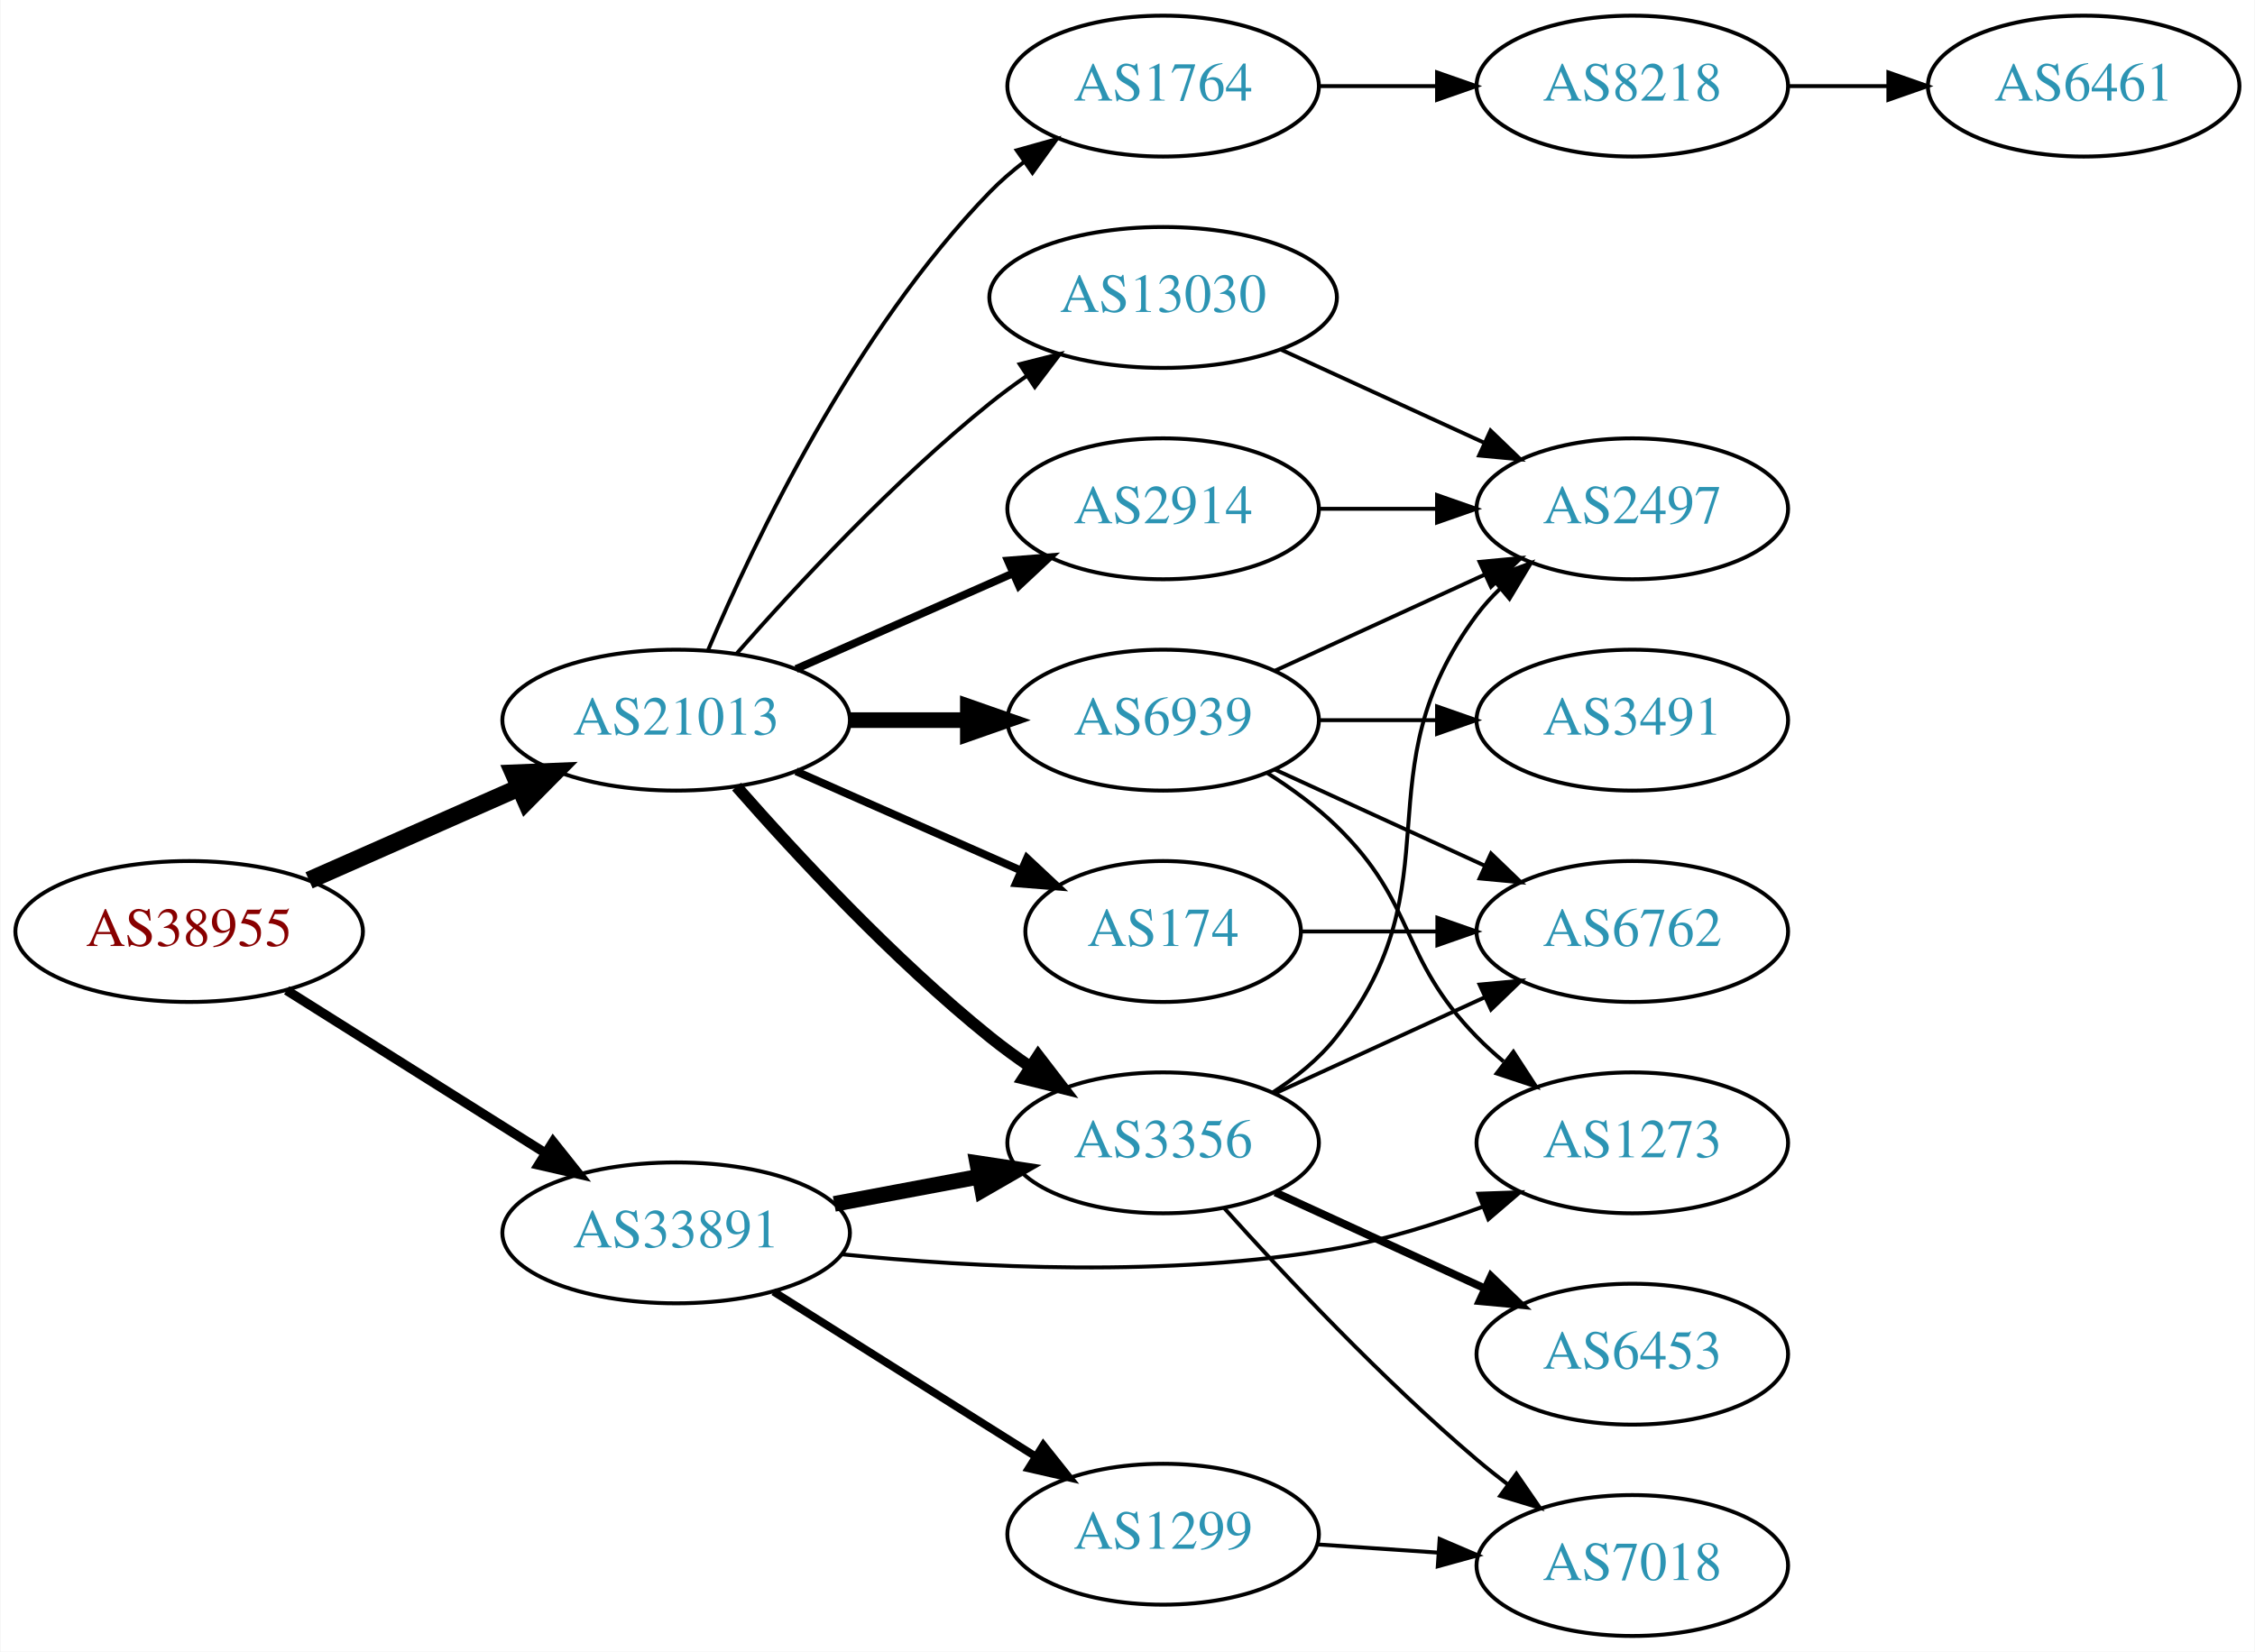
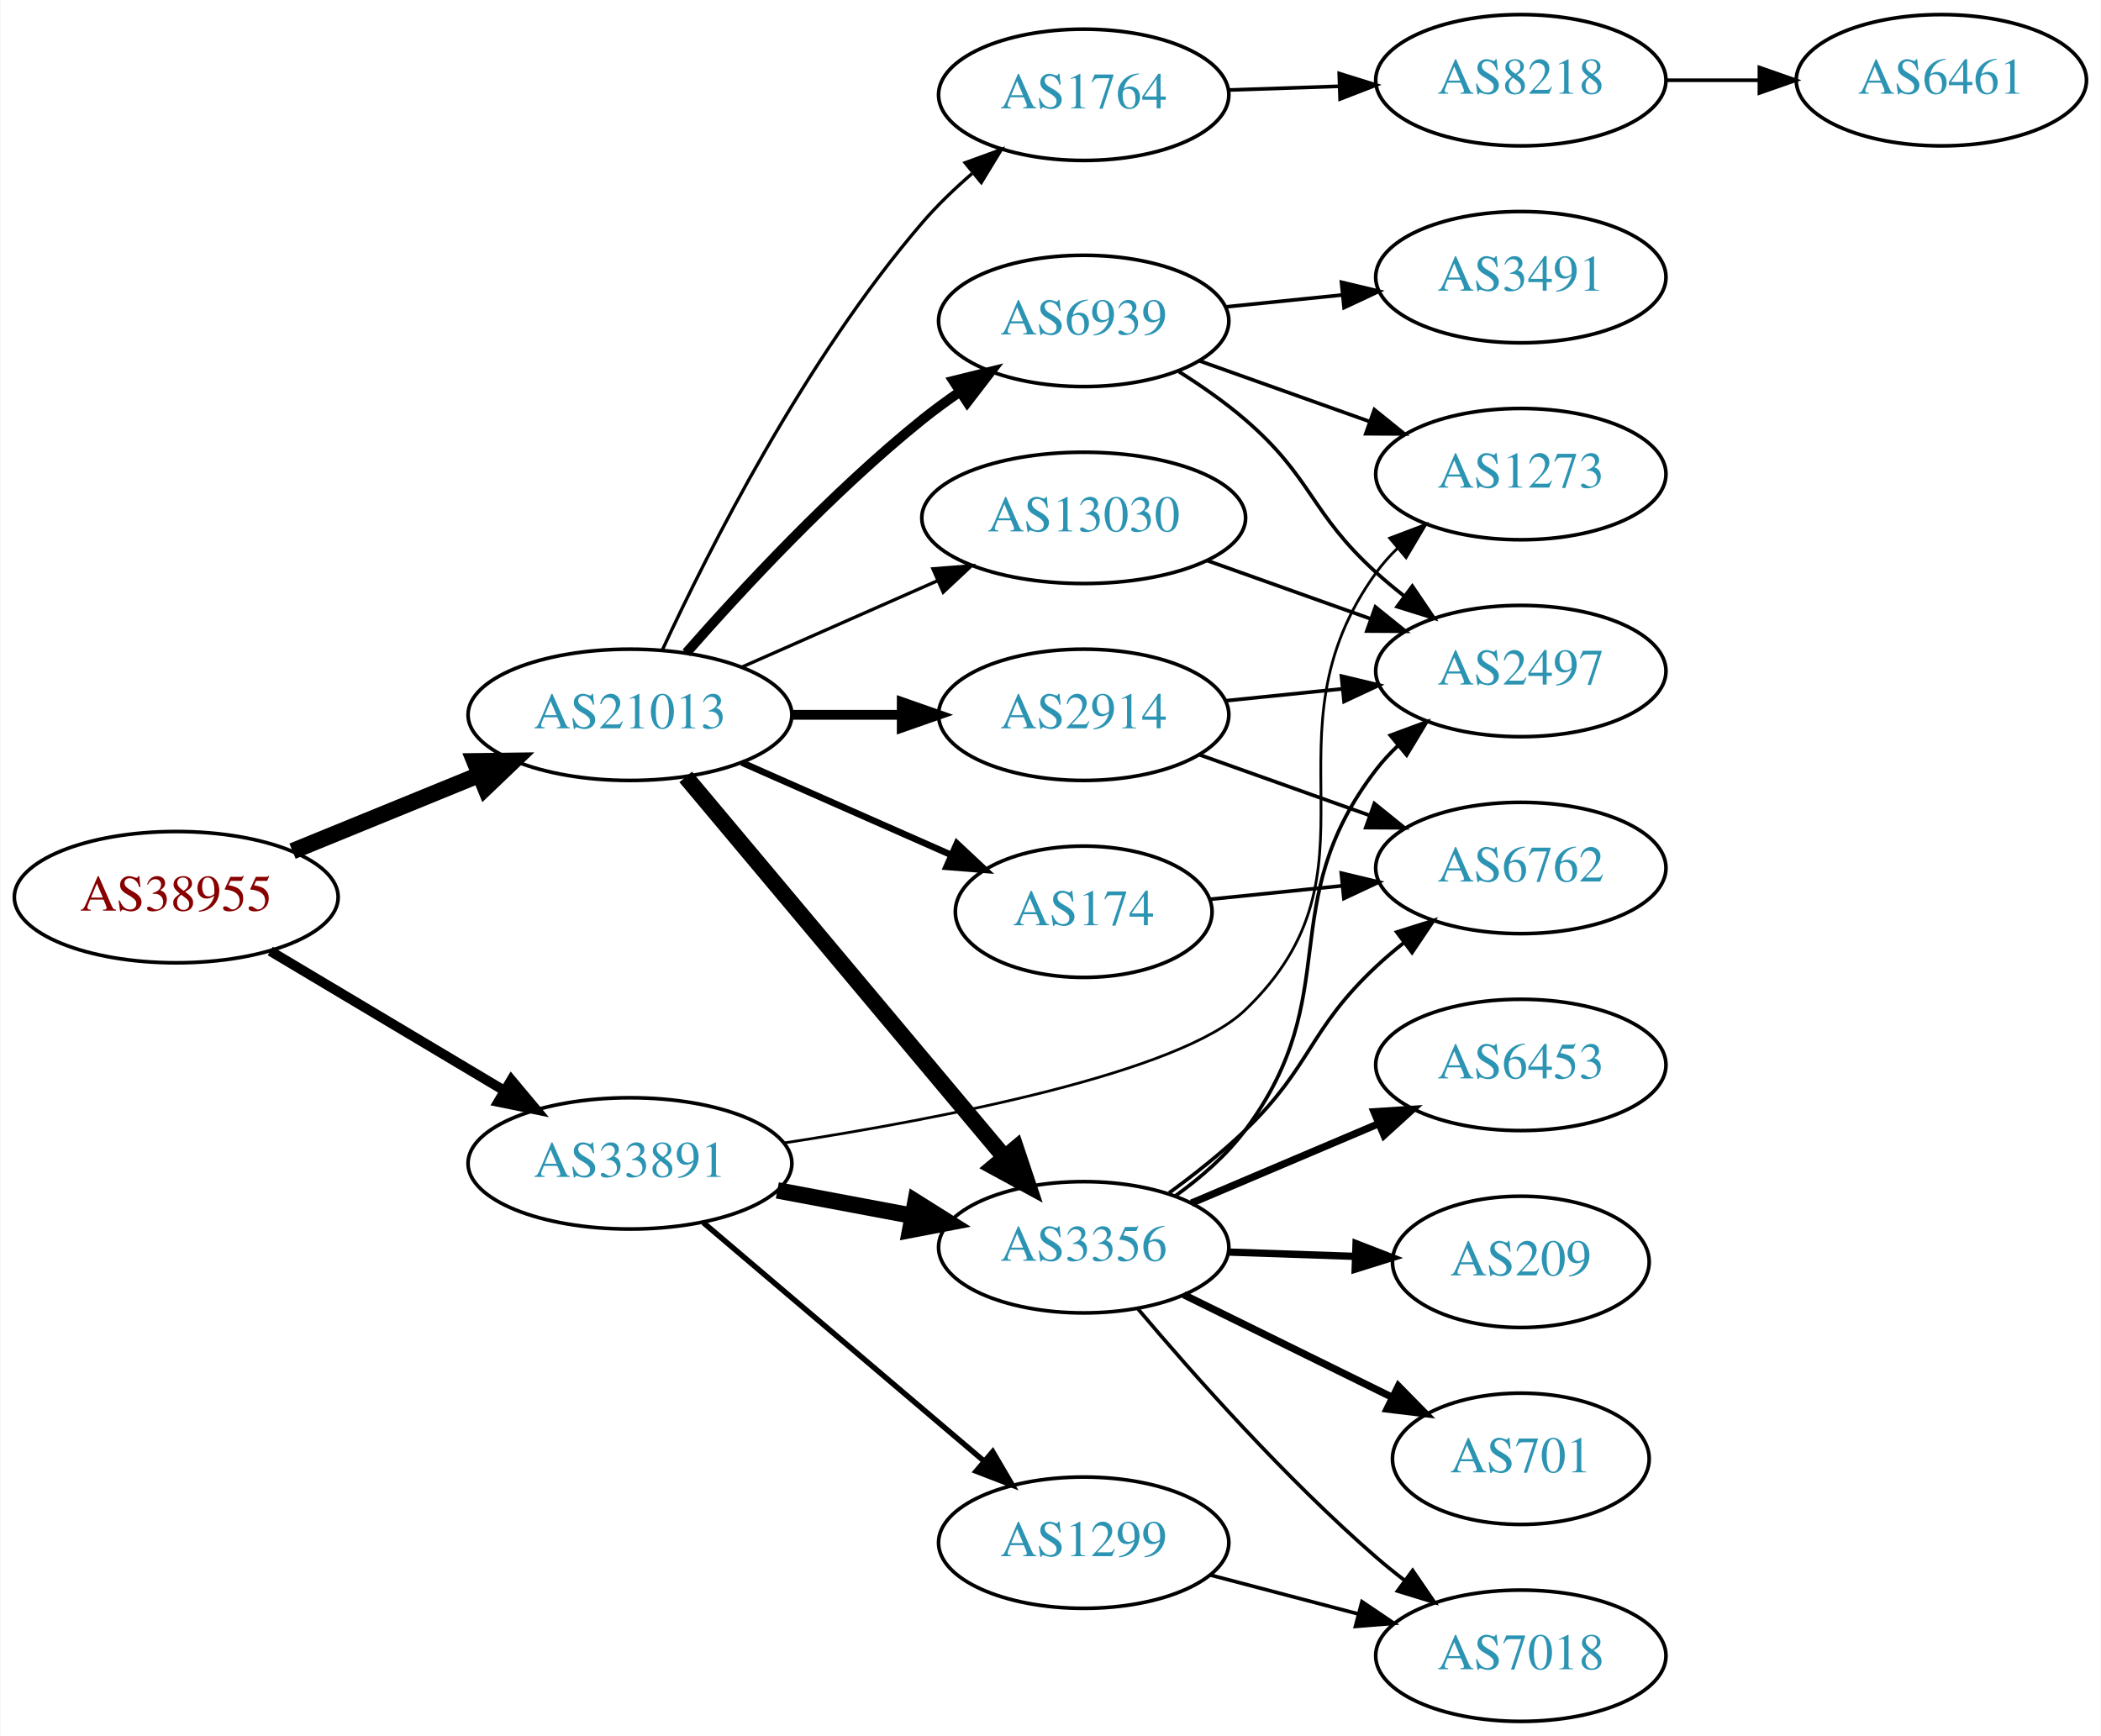
- <svg xmlns="http://www.w3.org/2000/svg" xmlns:xlink="http://www.w3.org/1999/xlink" width="576pt" height="422pt" viewBox="0.00 0.00 575.76 422.00">
-   <g id="graph0" class="graph" transform="scale(1 1) rotate(0) translate(4 418)">
-     <polygon fill="white" stroke="none" points="-4,4 -4,-418 571.762,-418 571.762,4 -4,4" />
+ <svg xmlns="http://www.w3.org/2000/svg" xmlns:xlink="http://www.w3.org/1999/xlink" width="576pt" height="476pt" viewBox="0.00 0.00 575.76 476.00">
+   <g id="graph0" class="graph" transform="scale(1 1) rotate(0) translate(4 472)">
+     <polygon fill="white" stroke="none" points="-4,4 -4,-472 571.762,-472 571.762,4 -4,4" />
    <g id="node1" class="node">
      <g id="a_node1">
        <a xlink:href="/asn/38955" xlink:title="AS38955 ~ World4You Internet Services GmbH [AT]">
-           <ellipse fill="#ffffff" stroke="black" cx="44.196" cy="-180" rx="44.393" ry="18" />
-           <text text-anchor="middle" x="44.196" y="-176.3" font-family="Times,serif" font-size="14.00" fill="#880000">AS38955</text>
+           <ellipse fill="#ffffff" stroke="black" cx="44.196" cy="-226" rx="44.393" ry="18" />
+           <text text-anchor="middle" x="44.196" y="-222.3" font-family="Times,serif" font-size="14.00" fill="#880000">AS38955</text>
        </a>
      </g>
    </g>
    <g id="node2" class="node">
      <g id="a_node2">
        <a xlink:href="/asn/21013" xlink:title="AS21013 ~ Wels, AT [AT]">
-           <ellipse fill="#ffffff" stroke="black" cx="168.588" cy="-234" rx="44.393" ry="18" />
-           <text text-anchor="middle" x="168.588" y="-230.3" font-family="Times,serif" font-size="14.00" fill="#2c94b3">AS21013</text>
+           <ellipse fill="#ffffff" stroke="black" cx="168.588" cy="-276" rx="44.393" ry="18" />
+           <text text-anchor="middle" x="168.588" y="-272.3" font-family="Times,serif" font-size="14.00" fill="#2c94b3">AS21013</text>
        </a>
      </g>
    </g>
    <g id="edge1" class="edge">
-       <path fill="none" stroke="black" stroke-width="4.5" d="M74.824,-193.072C90.941,-200.183 111.081,-209.069 128.473,-216.742" />
-       <polygon fill="black" stroke="black" stroke-width="4.5" points="127.071,-220.427 137.809,-220.861 130.249,-213.222 127.071,-220.427" />
+       <path fill="none" stroke="black" stroke-width="4.5" d="M76.081,-238.617C91.591,-244.953 110.576,-252.709 127.225,-259.511" />
+       <polygon fill="black" stroke="black" stroke-width="4.5" points="125.967,-263.25 136.713,-263.387 128.945,-255.96 125.967,-263.25" />
    </g>
    <g id="node3" class="node">
      <g id="a_node3">
        <a xlink:href="/asn/33891" xlink:title="AS33891 ~ CORE-BACKBONE GMBH GLOBAL NETWORK [DE]">
-           <ellipse fill="#ffffff" stroke="black" cx="168.588" cy="-103" rx="44.393" ry="18" />
-           <text text-anchor="middle" x="168.588" y="-99.3" font-family="Times,serif" font-size="14.00" fill="#2c94b3">AS33891</text>
+           <ellipse fill="#ffffff" stroke="black" cx="168.588" cy="-153" rx="44.393" ry="18" />
+           <text text-anchor="middle" x="168.588" y="-149.3" font-family="Times,serif" font-size="14.00" fill="#2c94b3">AS33891</text>
        </a>
      </g>
    </g>
    <g id="edge2" class="edge">
-       <path fill="none" stroke="black" stroke-width="2.423" d="M69.085,-164.971C87.955,-153.099 114.478,-136.413 135.249,-123.345" />
-       <polygon fill="black" stroke="black" stroke-width="2.423" points="137.159,-126.279 143.76,-117.991 133.431,-120.354 137.159,-126.279" />
+       <path fill="none" stroke="black" stroke-width="2.7" d="M69.964,-211.227C88.461,-200.195 113.94,-184.998 134.23,-172.896" />
+       <polygon fill="black" stroke="black" stroke-width="2.7" points="136.062,-175.879 142.857,-167.751 132.476,-169.867 136.062,-175.879" />
    </g>
    <g id="node4" class="node">
      <g id="a_node4">
-         <a xlink:href="/asn/6939" xlink:title="AS6939 ~ Hurricane Electric LLC [US]">
-           <ellipse fill="#ffffff" stroke="black" cx="292.98" cy="-234" rx="39.794" ry="18" />
-           <text text-anchor="middle" x="292.98" y="-230.3" font-family="Times,serif" font-size="14.00" fill="#2c94b3">AS6939</text>
+         <a xlink:href="/asn/1764" xlink:title="AS1764 ~ NEXTLAYER-AS [AT]">
+           <ellipse fill="#ffffff" stroke="black" cx="292.98" cy="-446" rx="39.794" ry="18" />
+           <text text-anchor="middle" x="292.98" y="-442.3" font-family="Times,serif" font-size="14.00" fill="#2c94b3">AS1764</text>
        </a>
      </g>
    </g>
    <g id="edge3" class="edge">
-       <path fill="none" stroke="black" stroke-width="4" d="M213.084,-234C222.773,-234 233.11,-234 243.002,-234" />
-       <polygon fill="black" stroke="black" stroke-width="4" points="243.105,-237.5 253.105,-234 243.105,-230.5 243.105,-237.5" />
+       <path fill="none" stroke="black" stroke-width="0.9" d="M177.532,-293.919C190.116,-321.088 216.541,-373.502 248.784,-411 252.816,-415.688 257.534,-420.222 262.344,-424.385" />
+       <polygon fill="black" stroke="black" stroke-width="0.9" points="260.466,-427.371 270.419,-431.002 264.903,-421.957 260.466,-427.371" />
    </g>
    <g id="node5" class="node">
      <g id="a_node5">
-         <a xlink:href="/asn/1764" xlink:title="AS1764 ~ NEXTLAYER-AS [AT]">
-           <ellipse fill="#ffffff" stroke="black" cx="292.98" cy="-396" rx="39.794" ry="18" />
-           <text text-anchor="middle" x="292.98" y="-392.3" font-family="Times,serif" font-size="14.00" fill="#2c94b3">AS1764</text>
+         <a xlink:href="/asn/2914" xlink:title="AS2914 ~ NTT America, Inc. [US]">
+           <ellipse fill="#ffffff" stroke="black" cx="292.98" cy="-276" rx="39.794" ry="18" />
+           <text text-anchor="middle" x="292.98" y="-272.3" font-family="Times,serif" font-size="14.00" fill="#2c94b3">AS2914</text>
        </a>
      </g>
    </g>
    <g id="edge4" class="edge">
-       <path fill="none" stroke="black" d="M176.779,-251.975C188.546,-279.682 214.12,-333.348 248.784,-369 251.404,-371.695 254.345,-374.239 257.428,-376.608" />
-       <polygon fill="black" stroke="black" points="255.594,-379.597 265.796,-382.455 259.603,-373.859 255.594,-379.597" />
+       <path fill="none" stroke="black" stroke-width="2.7" d="M213.084,-276C222.773,-276 233.11,-276 243.002,-276" />
+       <polygon fill="black" stroke="black" stroke-width="2.7" points="243.105,-279.5 253.105,-276 243.105,-272.5 243.105,-279.5" />
    </g>
    <g id="node6" class="node">
      <g id="a_node6">
-         <a xlink:href="/asn/174" xlink:title="AS174 ~ Cogent Communications [US]">
-           <ellipse fill="#ffffff" stroke="black" cx="292.98" cy="-180" rx="35.194" ry="18" />
-           <text text-anchor="middle" x="292.98" y="-176.3" font-family="Times,serif" font-size="14.00" fill="#2c94b3">AS174</text>
+         <a xlink:href="/asn/13030" xlink:title="AS13030 ~ Init7 (Switzerland) Ltd. [CH]">
+           <ellipse fill="#ffffff" stroke="black" cx="292.98" cy="-330" rx="44.393" ry="18" />
+           <text text-anchor="middle" x="292.98" y="-326.3" font-family="Times,serif" font-size="14.00" fill="#2c94b3">AS13030</text>
        </a>
      </g>
    </g>
    <g id="edge5" class="edge">
-       <path fill="none" stroke="black" stroke-width="2" d="M199.216,-220.928C216.487,-213.308 238.378,-203.65 256.556,-195.629" />
-       <polygon fill="black" stroke="black" stroke-width="2" points="258.213,-198.724 265.949,-191.485 255.387,-192.32 258.213,-198.724" />
+       <path fill="none" stroke="black" stroke-width="0.9" d="M199.216,-289.072C215.333,-296.183 235.473,-305.069 252.865,-312.742" />
+       <polygon fill="black" stroke="black" stroke-width="0.9" points="251.639,-316.027 262.201,-316.861 254.465,-309.622 251.639,-316.027" />
    </g>
    <g id="node7" class="node">
      <g id="a_node7">
-         <a xlink:href="/asn/3356" xlink:title="AS3356 ~ Level 3 Parent, LLC [US]">
-           <ellipse fill="#ffffff" stroke="black" cx="292.98" cy="-126" rx="39.794" ry="18" />
-           <text text-anchor="middle" x="292.98" y="-122.3" font-family="Times,serif" font-size="14.00" fill="#2c94b3">AS3356</text>
+         <a xlink:href="/asn/174" xlink:title="AS174 ~ Cogent Communications [US]">
+           <ellipse fill="#ffffff" stroke="black" cx="292.98" cy="-222" rx="35.194" ry="18" />
+           <text text-anchor="middle" x="292.98" y="-218.3" font-family="Times,serif" font-size="14.00" fill="#2c94b3">AS174</text>
        </a>
      </g>
    </g>
    <g id="edge6" class="edge">
-       <path fill="none" stroke="black" stroke-width="3" d="M184.021,-217.017C199.152,-199.771 224.116,-172.852 248.784,-153 252.04,-150.38 255.565,-147.808 259.149,-145.354" />
-       <polygon fill="black" stroke="black" stroke-width="3" points="261.068,-148.281 267.522,-139.879 257.237,-142.423 261.068,-148.281" />
+       <path fill="none" stroke="black" stroke-width="1.8" d="M199.216,-262.928C216.487,-255.308 238.378,-245.65 256.556,-237.629" />
+       <polygon fill="black" stroke="black" stroke-width="1.8" points="258.213,-240.724 265.949,-233.485 255.387,-234.32 258.213,-240.724" />
    </g>
    <g id="node8" class="node">
      <g id="a_node8">
-         <a xlink:href="/asn/2914" xlink:title="AS2914 ~ NTT America, Inc. [US]">
-           <ellipse fill="#ffffff" stroke="black" cx="292.98" cy="-288" rx="39.794" ry="18" />
-           <text text-anchor="middle" x="292.98" y="-284.3" font-family="Times,serif" font-size="14.00" fill="#2c94b3">AS2914</text>
+         <a xlink:href="/asn/3356" xlink:title="AS3356 ~ Level 3 Parent, LLC [US]">
+           <ellipse fill="#ffffff" stroke="black" cx="292.98" cy="-130" rx="39.794" ry="18" />
+           <text text-anchor="middle" x="292.98" y="-126.3" font-family="Times,serif" font-size="14.00" fill="#2c94b3">AS3356</text>
        </a>
      </g>
    </g>
    <g id="edge7" class="edge">
-       <path fill="none" stroke="black" stroke-width="2" d="M199.216,-247.072C215.81,-254.393 236.67,-263.597 254.403,-271.421" />
-       <polygon fill="black" stroke="black" stroke-width="2" points="253.325,-274.77 263.887,-275.605 256.151,-268.366 253.325,-274.77" />
+       <path fill="none" stroke="black" stroke-width="4.5" d="M183.868,-258.966C205.425,-233.251 246.393,-184.381 271.241,-154.74" />
+       <polygon fill="black" stroke="black" stroke-width="4.5" points="274.385,-157.118 277.792,-146.925 268.35,-152.059 274.385,-157.118" />
    </g>
    <g id="node9" class="node">
      <g id="a_node9">
-         <a xlink:href="/asn/13030" xlink:title="AS13030 ~ Init7 (Switzerland) Ltd. [CH]">
-           <ellipse fill="#ffffff" stroke="black" cx="292.98" cy="-342" rx="44.393" ry="18" />
-           <text text-anchor="middle" x="292.98" y="-338.3" font-family="Times,serif" font-size="14.00" fill="#2c94b3">AS13030</text>
+         <a xlink:href="/asn/6939" xlink:title="AS6939 ~ Hurricane Electric LLC [US]">
+           <ellipse fill="#ffffff" stroke="black" cx="292.98" cy="-384" rx="39.794" ry="18" />
+           <text text-anchor="middle" x="292.98" y="-380.3" font-family="Times,serif" font-size="14.00" fill="#2c94b3">AS6939</text>
        </a>
      </g>
    </g>
    <g id="edge8" class="edge">
-       <path fill="none" stroke="black" d="M184.021,-250.983C199.152,-268.229 224.116,-295.148 248.784,-315 251.712,-317.357 254.859,-319.675 258.07,-321.902" />
-       <polygon fill="black" stroke="black" points="256.346,-324.958 266.618,-327.552 260.206,-319.118 256.346,-324.958" />
-     </g>
-     <g id="edge22" class="edge">
-       <path fill="none" stroke="black" stroke-width="4" d="M208.988,-110.404C220.78,-112.62 233.815,-115.069 245.991,-117.358" />
-       <polygon fill="black" stroke="black" stroke-width="4" points="245.498,-120.826 255.972,-119.233 246.791,-113.947 245.498,-120.826" />
-     </g>
-     <g id="node11" class="node">
-       <g id="a_node11">
+       <path fill="none" stroke="black" stroke-width="2.7" d="M184.021,-292.983C199.152,-310.229 224.116,-337.148 248.784,-357 252.04,-359.62 255.565,-362.192 259.149,-364.646" />
+       <polygon fill="black" stroke="black" stroke-width="2.7" points="257.237,-367.577 267.522,-370.121 261.068,-361.719 257.237,-367.577" />
+     </g>
+     <g id="edge25" class="edge">
+       <path fill="none" stroke="black" stroke-width="4.5" d="M208.988,-145.596C220.78,-143.38 233.815,-140.931 245.991,-138.642" />
+       <polygon fill="black" stroke="black" stroke-width="4.5" points="246.872,-142.483 255.972,-136.767 245.417,-134.744 246.872,-142.483" />
+     </g>
+     <g id="node19" class="node">
+       <g id="a_node19">
        <a xlink:href="/asn/1273" xlink:title="AS1273 ~ Vodafone Group PLC [EU]">
-           <ellipse fill="#ffffff" stroke="black" cx="412.823" cy="-126" rx="39.794" ry="18" />
-           <text text-anchor="middle" x="412.823" y="-122.3" font-family="Times,serif" font-size="14.00" fill="#2c94b3">AS1273</text>
+           <ellipse fill="#ffffff" stroke="black" cx="412.823" cy="-342" rx="39.794" ry="18" />
+           <text text-anchor="middle" x="412.823" y="-338.3" font-family="Times,serif" font-size="14.00" fill="#2c94b3">AS1273</text>
+         </a>
+       </g>
+     </g>
+     <g id="edge26" class="edge">
+       <path fill="none" stroke="black" stroke-width="0.75" d="M210.883,-158.608C254.444,-165.325 319.227,-177.856 337.176,-195 377.442,-233.459 340.542,-269.884 373.176,-315 374.885,-317.363 376.867,-319.59 379.013,-321.675" />
+       <polygon fill="black" stroke="black" stroke-width="0.75" points="376.872,-324.448 386.78,-328.201 381.375,-319.089 376.872,-324.448" />
+     </g>
+     <g id="node20" class="node">
+       <g id="a_node20">
+         <a xlink:href="/asn/1299" xlink:title="AS1299 ~ Telia Carrier [EU]">
+           <ellipse fill="#ffffff" stroke="black" cx="292.98" cy="-49" rx="39.794" ry="18" />
+           <text text-anchor="middle" x="292.98" y="-45.3" font-family="Times,serif" font-size="14.00" fill="#2c94b3">AS1299</text>
        </a>
      </g>
    </g>
    <g id="edge24" class="edge">
-       <path fill="none" stroke="black" d="M210.905,-97.529C245.033,-94.079 294.607,-91.538 337.176,-99 349.69,-101.194 362.871,-105.309 374.616,-109.677" />
-       <polygon fill="black" stroke="black" points="373.51,-113.002 384.098,-113.369 376.05,-106.479 373.51,-113.002" />
-     </g>
-     <g id="node18" class="node">
-       <g id="a_node18">
-         <a xlink:href="/asn/1299" xlink:title="AS1299 ~ Telia Carrier [EU]">
-           <ellipse fill="#ffffff" stroke="black" cx="292.98" cy="-26" rx="39.794" ry="18" />
-           <text text-anchor="middle" x="292.98" y="-22.3" font-family="Times,serif" font-size="14.00" fill="#2c94b3">AS1299</text>
-         </a>
-       </g>
-     </g>
-     <g id="edge23" class="edge">
-       <path fill="none" stroke="black" stroke-width="2" d="M193.477,-87.971C212.591,-75.946 239.556,-58.981 260.442,-45.841" />
-       <polygon fill="black" stroke="black" stroke-width="2" points="262.38,-48.757 268.981,-40.47 258.653,-42.832 262.38,-48.757" />
+       <path fill="none" stroke="black" stroke-width="1.5" d="M188.712,-136.75C209.401,-119.17 242.523,-91.025 265.661,-71.365" />
+       <polygon fill="black" stroke="black" stroke-width="1.5" points="268.038,-73.938 273.392,-64.795 263.505,-68.603 268.038,-73.938" />
    </g>
    <g id="node10" class="node">
      <g id="a_node10">
-         <a xlink:href="/asn/3491" xlink:title="AS3491 ~ PCCW Global, Inc. [US]">
-           <ellipse fill="#ffffff" stroke="black" cx="412.823" cy="-234" rx="39.794" ry="18" />
-           <text text-anchor="middle" x="412.823" y="-230.3" font-family="Times,serif" font-size="14.00" fill="#2c94b3">AS3491</text>
+         <a xlink:href="/asn/8218" xlink:title="AS8218 ~ legacy Neotelecoms [FR]">
+           <ellipse fill="#ffffff" stroke="black" cx="412.823" cy="-450" rx="39.794" ry="18" />
+           <text text-anchor="middle" x="412.823" y="-446.3" font-family="Times,serif" font-size="14.00" fill="#2c94b3">AS8218</text>
        </a>
      </g>
    </g>
    <g id="edge9" class="edge">
-       <path fill="none" stroke="black" d="M332.893,-234C342.446,-234 352.796,-234 362.759,-234" />
-       <polygon fill="black" stroke="black" points="362.951,-237.5 372.951,-234 362.951,-230.5 362.951,-237.5" />
-     </g>
-     <g id="edge10" class="edge">
-       <path fill="none" stroke="black" d="M319.509,-220.538C325.672,-216.638 331.974,-212.052 337.176,-207 357.87,-186.906 353.004,-173.617 373.176,-153 375.269,-150.861 377.553,-148.782 379.929,-146.79" />
-       <polygon fill="black" stroke="black" points="382.448,-149.268 388.229,-140.389 378.173,-143.725 382.448,-149.268" />
+       <path fill="none" stroke="black" d="M332.566,-447.31C342.333,-447.641 352.949,-448.002 363.144,-448.348" />
+       <polygon fill="black" stroke="black" points="363.037,-451.846 373.15,-448.687 363.275,-444.85 363.037,-451.846" />
    </g>
    <g id="node12" class="node">
      <g id="a_node12">
-         <a xlink:href="/asn/6762" xlink:title="AS6762 ~ TELECOM ITALIA SPARKLE S.p.A. [IT]">
-           <ellipse fill="#ffffff" stroke="black" cx="412.823" cy="-180" rx="39.794" ry="18" />
-           <text text-anchor="middle" x="412.823" y="-176.3" font-family="Times,serif" font-size="14.00" fill="#2c94b3">AS6762</text>
-         </a>
-       </g>
-     </g>
-     <g id="edge11" class="edge">
-       <path fill="none" stroke="black" d="M321.609,-221.339C337.566,-214.027 357.837,-204.739 375.119,-196.819" />
-       <polygon fill="black" stroke="black" points="376.734,-199.929 384.367,-192.581 373.818,-193.565 376.734,-199.929" />
-     </g>
-     <g id="node13" class="node">
-       <g id="a_node13">
        <a xlink:href="/asn/2497" xlink:title="AS2497 ~ Internet Initiative Japan Inc. [JP]">
          <ellipse fill="#ffffff" stroke="black" cx="412.823" cy="-288" rx="39.794" ry="18" />
          <text text-anchor="middle" x="412.823" y="-284.3" font-family="Times,serif" font-size="14.00" fill="#2c94b3">AS2497</text>
        </a>
      </g>
    </g>
+     <g id="edge22" class="edge">
+       <path fill="none" stroke="black" d="M331.915,-279.863C342.113,-280.901 353.275,-282.038 363.938,-283.124" />
+       <polygon fill="black" stroke="black" points="363.656,-286.613 373.959,-284.144 364.365,-279.649 363.656,-286.613" />
+     </g>
+     <g id="node13" class="node">
+       <g id="a_node13">
+         <a xlink:href="/asn/6762" xlink:title="AS6762 ~ TELECOM ITALIA SPARKLE S.p.A. [IT]">
+           <ellipse fill="#ffffff" stroke="black" cx="412.823" cy="-234" rx="39.794" ry="18" />
+           <text text-anchor="middle" x="412.823" y="-230.3" font-family="Times,serif" font-size="14.00" fill="#2c94b3">AS6762</text>
+         </a>
+       </g>
+     </g>
+     <g id="edge23" class="edge">
+       <path fill="none" stroke="black" d="M324.635,-265.075C338.844,-260.01 355.927,-253.922 371.193,-248.481" />
+       <polygon fill="black" stroke="black" points="372.668,-251.671 380.913,-245.017 370.318,-245.077 372.668,-251.671" />
+     </g>
+     <g id="edge11" class="edge">
+       <path fill="none" stroke="black" d="M326.806,-318.301C340.64,-313.37 356.878,-307.583 371.436,-302.394" />
+       <polygon fill="black" stroke="black" points="372.951,-305.57 381.195,-298.916 370.601,-298.976 372.951,-305.57" />
+     </g>
    <g id="edge12" class="edge">
-       <path fill="none" stroke="black" d="M321.609,-246.661C337.566,-253.973 357.837,-263.261 375.119,-271.181" />
-       <polygon fill="black" stroke="black" points="373.818,-274.435 384.367,-275.419 376.734,-268.071 373.818,-274.435" />
+       <path fill="none" stroke="black" d="M327.749,-225.439C339.014,-226.586 351.788,-227.887 363.917,-229.122" />
+       <polygon fill="black" stroke="black" points="363.603,-232.608 373.906,-230.139 364.312,-225.644 363.603,-232.608" />
+     </g>
+     <g id="edge18" class="edge">
+       <path fill="none" stroke="black" d="M318.128,-144.099C325.019,-149.05 332.042,-155.118 337.176,-162 365.174,-199.526 344.661,-223.867 373.176,-261 374.952,-263.313 376.982,-265.504 379.161,-267.564" />
+       <polygon fill="black" stroke="black" points="377.056,-270.365 386.991,-274.043 381.518,-264.972 377.056,-270.365" />
+     </g>
+     <g id="edge17" class="edge">
+       <path fill="none" stroke="black" d="M316.392,-144.912C323.357,-149.982 330.859,-155.913 337.176,-162 355.62,-179.771 354.487,-189.487 373.176,-207 375.565,-209.239 378.151,-211.437 380.814,-213.553" />
+       <polygon fill="black" stroke="black" points="378.81,-216.424 388.915,-219.611 383.003,-210.819 378.81,-216.424" />
    </g>
    <g id="node14" class="node">
      <g id="a_node14">
-         <a xlink:href="/asn/8218" xlink:title="AS8218 ~ legacy Neotelecoms [FR]">
-           <ellipse fill="#ffffff" stroke="black" cx="412.823" cy="-396" rx="39.794" ry="18" />
-           <text text-anchor="middle" x="412.823" y="-392.3" font-family="Times,serif" font-size="14.00" fill="#2c94b3">AS8218</text>
+         <a xlink:href="/asn/209" xlink:title="AS209 ~ CenturyLink Communications, LLC [US]">
+           <ellipse fill="#ffffff" stroke="black" cx="412.823" cy="-126" rx="35.194" ry="18" />
+           <text text-anchor="middle" x="412.823" y="-122.3" font-family="Times,serif" font-size="14.00" fill="#2c94b3">AS209</text>
        </a>
      </g>
    </g>
    <g id="edge13" class="edge">
-       <path fill="none" stroke="black" d="M332.893,-396C342.446,-396 352.796,-396 362.759,-396" />
-       <polygon fill="black" stroke="black" points="362.951,-399.5 372.951,-396 362.951,-392.5 362.951,-399.5" />
-     </g>
-     <g id="edge21" class="edge">
-       <path fill="none" stroke="black" d="M328.382,-180C339.206,-180 351.374,-180 363.001,-180" />
-       <polygon fill="black" stroke="black" points="363.032,-183.5 373.032,-180 363.032,-176.5 363.032,-183.5" />
-     </g>
-     <g id="edge17" class="edge">
-       <path fill="none" stroke="black" d="M321.609,-138.661C337.566,-145.973 357.837,-155.261 375.119,-163.181" />
-       <polygon fill="black" stroke="black" points="373.818,-166.435 384.367,-167.419 376.734,-160.071 373.818,-166.435" />
-     </g>
-     <g id="edge18" class="edge">
-       <path fill="none" stroke="black" d="M320.952,-138.855C326.94,-142.72 332.8,-147.441 337.176,-153 368.475,-192.754 342.905,-220.458 373.176,-261 374.921,-263.336 376.928,-265.545 379.092,-267.617" />
-       <polygon fill="black" stroke="black" points="376.969,-270.405 386.892,-274.118 381.451,-265.027 376.969,-270.405" />
-     </g>
-     <g id="node16" class="node">
-       <g id="a_node16">
-         <a xlink:href="/asn/6453" xlink:title="AS6453 ~ TATA COMMUNICATIONS (AMERICA) INC [US]">
-           <ellipse fill="#ffffff" stroke="black" cx="412.823" cy="-72" rx="39.794" ry="18" />
-           <text text-anchor="middle" x="412.823" y="-68.3" font-family="Times,serif" font-size="14.00" fill="#2c94b3">AS6453</text>
-         </a>
-       </g>
-     </g>
-     <g id="edge15" class="edge">
-       <path fill="none" stroke="black" stroke-width="2" d="M321.609,-113.339C337.566,-106.027 357.837,-96.739 375.119,-88.819" />
-       <polygon fill="black" stroke="black" stroke-width="2" points="376.734,-91.929 384.367,-84.581 373.818,-85.565 376.734,-91.929" />
-     </g>
-     <g id="node17" class="node">
-       <g id="a_node17">
+       <path fill="none" stroke="black" stroke-width="2" d="M332.566,-128.69C343.667,-128.313 355.866,-127.899 367.294,-127.511" />
+       <polygon fill="black" stroke="black" stroke-width="2" points="367.645,-131.002 377.52,-127.164 367.407,-124.006 367.645,-131.002" />
+     </g>
+     <g id="node15" class="node">
+       <g id="a_node15">
        <a xlink:href="/asn/7018" xlink:title="AS7018 ~ AT&amp;T Services, Inc. [US]">
          <ellipse fill="#ffffff" stroke="black" cx="412.823" cy="-18" rx="39.794" ry="18" />
          <text text-anchor="middle" x="412.823" y="-14.3" font-family="Times,serif" font-size="14.00" fill="#2c94b3">AS7018</text>
        </a>
      </g>
    </g>
+     <g id="edge14" class="edge">
+       <path fill="none" stroke="black" d="M307.916,-113.034C323.037,-95.125 348.358,-66.561 373.176,-45 375.648,-42.853 378.291,-40.718 380.991,-38.643" />
+       <polygon fill="black" stroke="black" points="383.163,-41.39 389.149,-32.649 379.018,-35.749 383.163,-41.39" />
+     </g>
+     <g id="node16" class="node">
+       <g id="a_node16">
+         <a xlink:href="/asn/701" xlink:title="AS701 ~ UUNET [US]">
+           <ellipse fill="#ffffff" stroke="black" cx="412.823" cy="-72" rx="35.194" ry="18" />
+           <text text-anchor="middle" x="412.823" y="-68.3" font-family="Times,serif" font-size="14.00" fill="#2c94b3">AS701</text>
+         </a>
+       </g>
+     </g>
+     <g id="edge15" class="edge">
+       <path fill="none" stroke="black" stroke-width="2" d="M320.427,-116.984C337.3,-108.679 359.341,-97.831 377.551,-88.868" />
+       <polygon fill="black" stroke="black" stroke-width="2" points="379.249,-91.933 386.676,-84.377 376.158,-85.653 379.249,-91.933" />
+     </g>
+     <g id="node17" class="node">
+       <g id="a_node17">
+         <a xlink:href="/asn/6453" xlink:title="AS6453 ~ TATA COMMUNICATIONS (AMERICA) INC [US]">
+           <ellipse fill="#ffffff" stroke="black" cx="412.823" cy="-180" rx="39.794" ry="18" />
+           <text text-anchor="middle" x="412.823" y="-176.3" font-family="Times,serif" font-size="14.00" fill="#2c94b3">AS6453</text>
+         </a>
+       </g>
+     </g>
    <g id="edge16" class="edge">
-       <path fill="none" stroke="black" d="M308.626,-109.275C323.927,-92.235 349.025,-65.477 373.176,-45 375.674,-42.883 378.334,-40.768 381.045,-38.707" />
-       <polygon fill="black" stroke="black" points="383.212,-41.459 389.222,-32.734 379.082,-35.806 383.212,-41.459" />
+       <path fill="none" stroke="black" stroke-width="2" d="M322.507,-142.104C337.881,-148.627 357.057,-156.763 373.696,-163.823" />
+       <polygon fill="black" stroke="black" stroke-width="2" points="372.578,-167.151 383.151,-167.835 375.312,-160.707 372.578,-167.151" />
+     </g>
+     <g id="edge19" class="edge">
+       <path fill="none" stroke="black" d="M319.101,-370.09C325.271,-366.199 331.679,-361.729 337.176,-357 355.815,-340.967 354.955,-331.505 373.176,-315 375.603,-312.802 378.215,-310.632 380.895,-308.534" />
+       <polygon fill="black" stroke="black" points="383.076,-311.274 389.021,-302.505 378.905,-305.653 383.076,-311.274" />
+     </g>
+     <g id="node18" class="node">
+       <g id="a_node18">
+         <a xlink:href="/asn/3491" xlink:title="AS3491 ~ PCCW Global, Inc. [US]">
+           <ellipse fill="#ffffff" stroke="black" cx="412.823" cy="-396" rx="39.794" ry="18" />
+           <text text-anchor="middle" x="412.823" y="-392.3" font-family="Times,serif" font-size="14.00" fill="#2c94b3">AS3491</text>
+         </a>
+       </g>
    </g>
    <g id="edge20" class="edge">
-       <path fill="none" stroke="black" d="M332.893,-288C342.446,-288 352.796,-288 362.759,-288" />
-       <polygon fill="black" stroke="black" points="362.951,-291.5 372.951,-288 362.951,-284.5 362.951,-291.5" />
-     </g>
-     <g id="edge19" class="edge">
-       <path fill="none" stroke="black" d="M323.11,-328.652C338.721,-321.498 358.119,-312.609 374.791,-304.97" />
-       <polygon fill="black" stroke="black" points="376.61,-307.986 384.243,-300.638 373.694,-301.622 376.61,-307.986" />
-     </g>
-     <g id="node15" class="node">
-       <g id="a_node15">
+       <path fill="none" stroke="black" d="M331.915,-387.863C342.113,-388.901 353.275,-390.038 363.938,-391.124" />
+       <polygon fill="black" stroke="black" points="363.656,-394.613 373.959,-392.144 364.365,-387.649 363.656,-394.613" />
+     </g>
+     <g id="edge21" class="edge">
+       <path fill="none" stroke="black" d="M324.635,-373.075C338.844,-368.01 355.927,-361.922 371.193,-356.481" />
+       <polygon fill="black" stroke="black" points="372.668,-359.671 380.913,-353.017 370.318,-353.077 372.668,-359.671" />
+     </g>
+     <g id="node11" class="node">
+       <g id="a_node11">
        <a xlink:href="/asn/6461" xlink:title="AS6461 ~ ZAYO-6461 [US]">
-           <ellipse fill="#ffffff" stroke="black" cx="528.116" cy="-396" rx="39.794" ry="18" />
-           <text text-anchor="middle" x="528.116" y="-392.3" font-family="Times,serif" font-size="14.00" fill="#2c94b3">AS6461</text>
-         </a>
-       </g>
-     </g>
-     <g id="edge14" class="edge">
-       <path fill="none" stroke="black" d="M452.495,-396C460.698,-396 469.462,-396 477.994,-396" />
-       <polygon fill="black" stroke="black" points="478.233,-399.5 488.233,-396 478.233,-392.5 478.233,-399.5" />
-     </g>
-     <g id="edge25" class="edge">
-       <path fill="none" stroke="black" d="M332.24,-23.403C342.12,-22.732 352.886,-22.001 363.216,-21.3" />
-       <polygon fill="black" stroke="black" points="363.612,-24.781 373.352,-20.612 363.137,-17.797 363.612,-24.781" />
+           <ellipse fill="#ffffff" stroke="black" cx="528.116" cy="-450" rx="39.794" ry="18" />
+           <text text-anchor="middle" x="528.116" y="-446.3" font-family="Times,serif" font-size="14.00" fill="#2c94b3">AS6461</text>
+         </a>
+       </g>
+     </g>
+     <g id="edge10" class="edge">
+       <path fill="none" stroke="black" d="M452.495,-450C460.698,-450 469.462,-450 477.994,-450" />
+       <polygon fill="black" stroke="black" points="478.233,-453.5 488.233,-450 478.233,-446.5 478.233,-453.5" />
+     </g>
+     <g id="edge27" class="edge">
+       <path fill="none" stroke="black" d="M327.749,-40.117C340.323,-36.809 354.778,-33.006 368.116,-29.497" />
+       <polygon fill="black" stroke="black" points="369.269,-32.814 378.049,-26.885 367.488,-26.044 369.269,-32.814" />
    </g>
  </g>
</svg>
